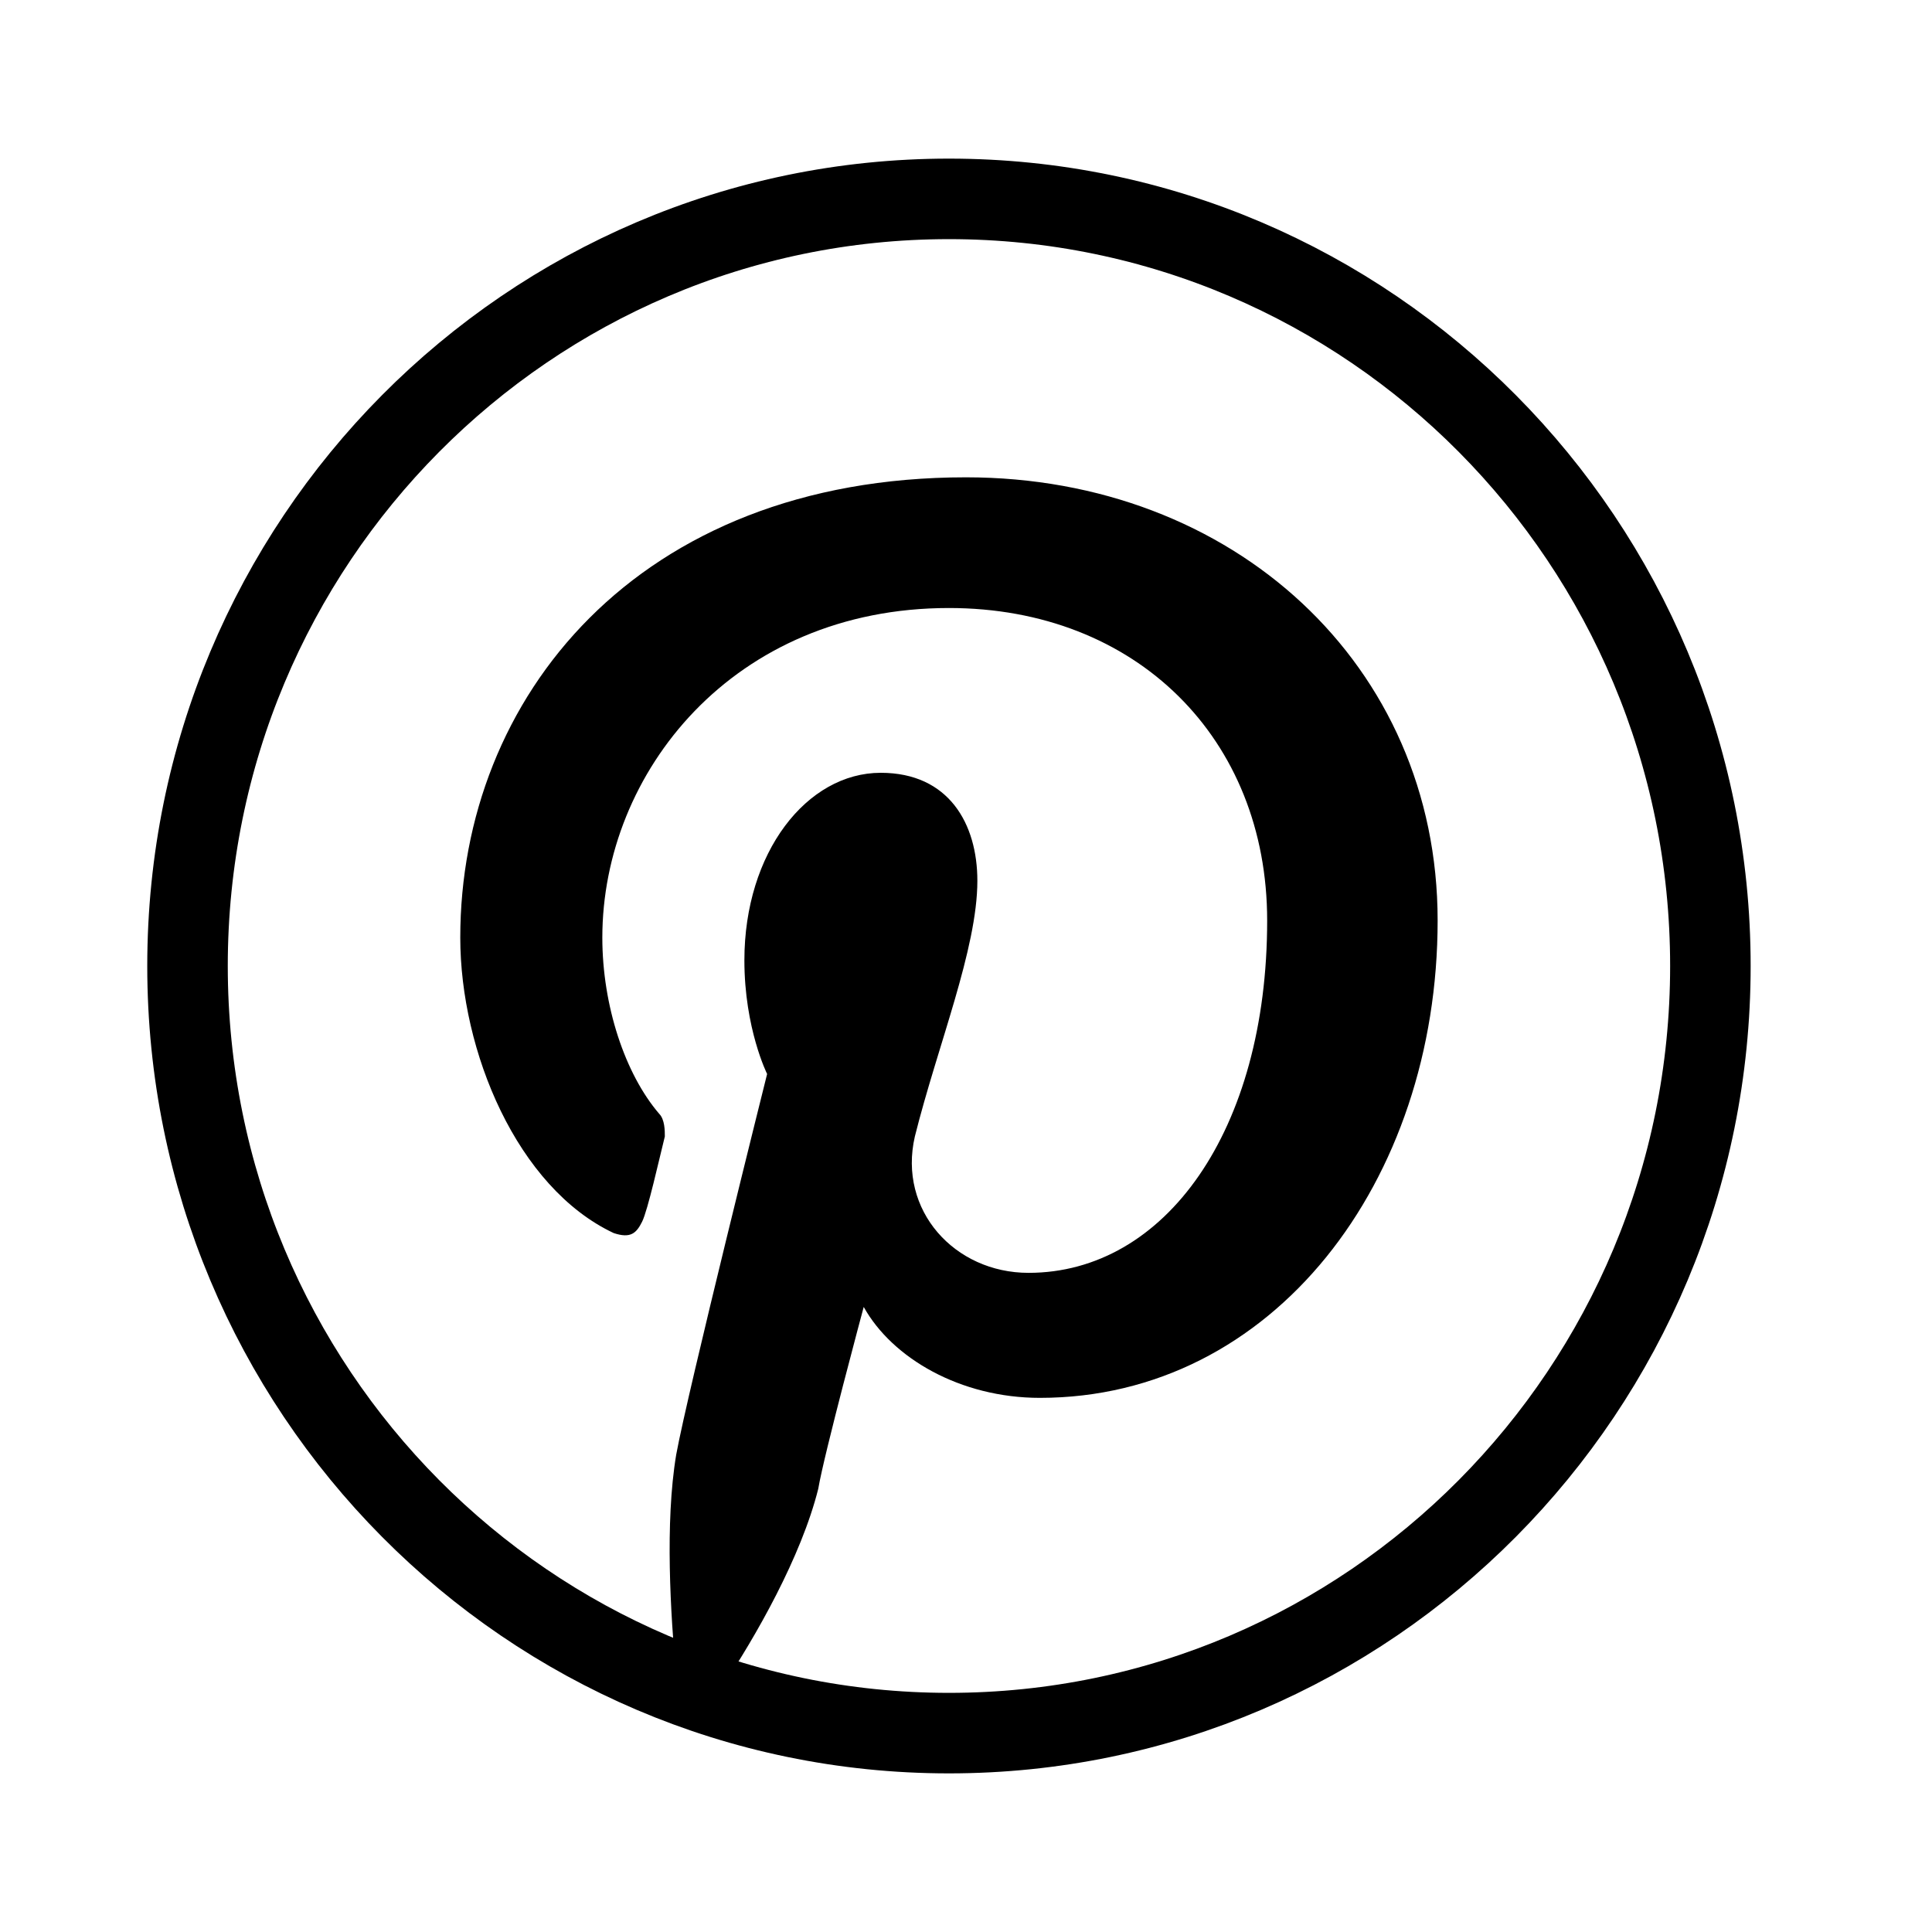
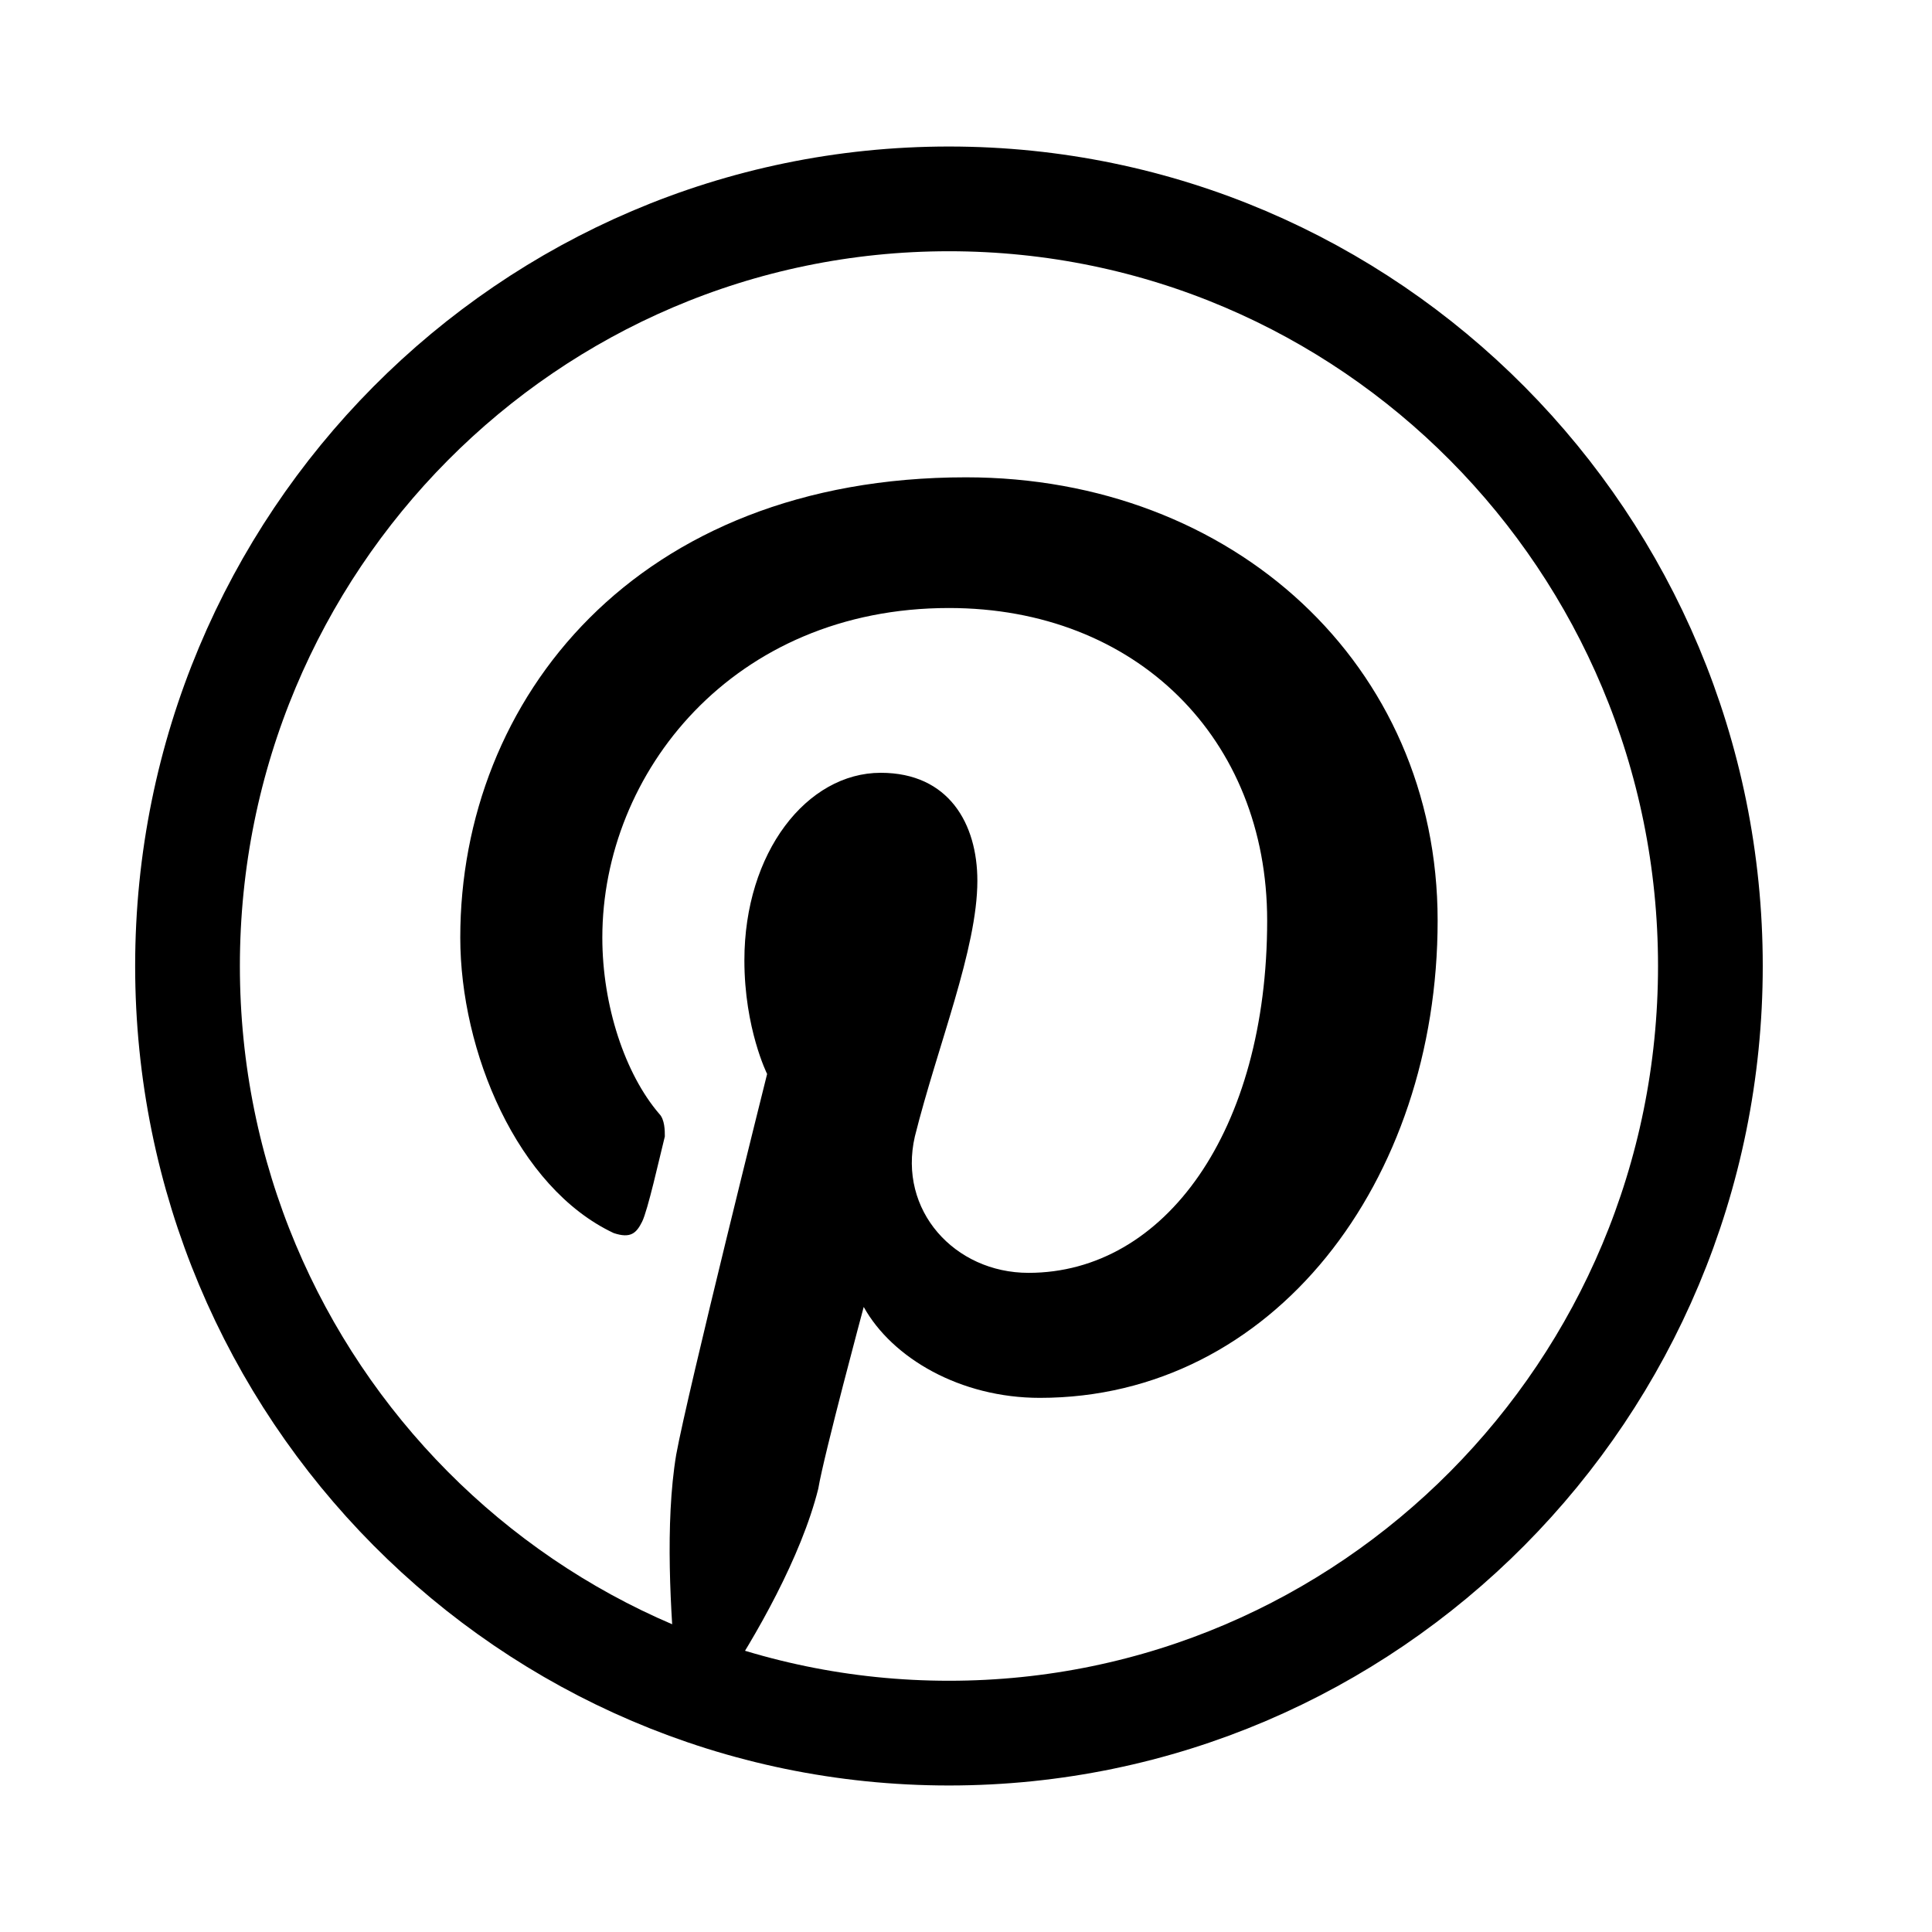
<svg xmlns="http://www.w3.org/2000/svg" version="1.1" id="svg41" x="0px" y="0px" viewBox="0 0 34 34" style="enable-background:new 0 0 34 34;" xml:space="preserve">
  <style type="text/css">
- 	.st0{fill:none;stroke:#000000;stroke-width:1.417;stroke-miterlimit:10;}
+ 	.st0{fill:none;stroke:#000000;stroke-width:1.843;stroke-miterlimit:10;}
</style>
  <g>
    <g>
      <path d="M11.9,29.5c-0.1-1.1-0.2-2.7,0-3.9c0.2-1.1,1.6-6.7,1.6-6.7s-0.4-0.8-0.4-2c0-1.9,1.1-3.3,2.4-3.3c1.2,0,1.7,0.9,1.7,1.9    c0,1.2-0.7,2.9-1.1,4.5c-0.3,1.3,0.7,2.4,2,2.4c2.4,0,4.2-2.5,4.2-6.2c0-3.2-2.3-5.5-5.6-5.5c-3.8,0-6.1,2.9-6.1,5.8    c0,1.2,0.4,2.4,1,3.1c0.1,0.1,0.1,0.3,0.1,0.4c-0.1,0.4-0.3,1.3-0.4,1.5c-0.1,0.2-0.2,0.3-0.5,0.2c-1.7-0.8-2.7-3.2-2.7-5.2    c0-4.2,3.1-8.1,8.9-8.1c4.7,0,8.3,3.3,8.3,7.8c0,4.6-2.9,8.4-7,8.4c-1.4,0-2.6-0.7-3.1-1.6c0,0-0.7,2.6-0.8,3.2    c-0.3,1.2-1.1,2.6-1.7,3.5" />
    </g>
  </g>
  <ellipse class="st0" cx="16.7" cy="17" rx="13.4" ry="13.5" />
</svg>
